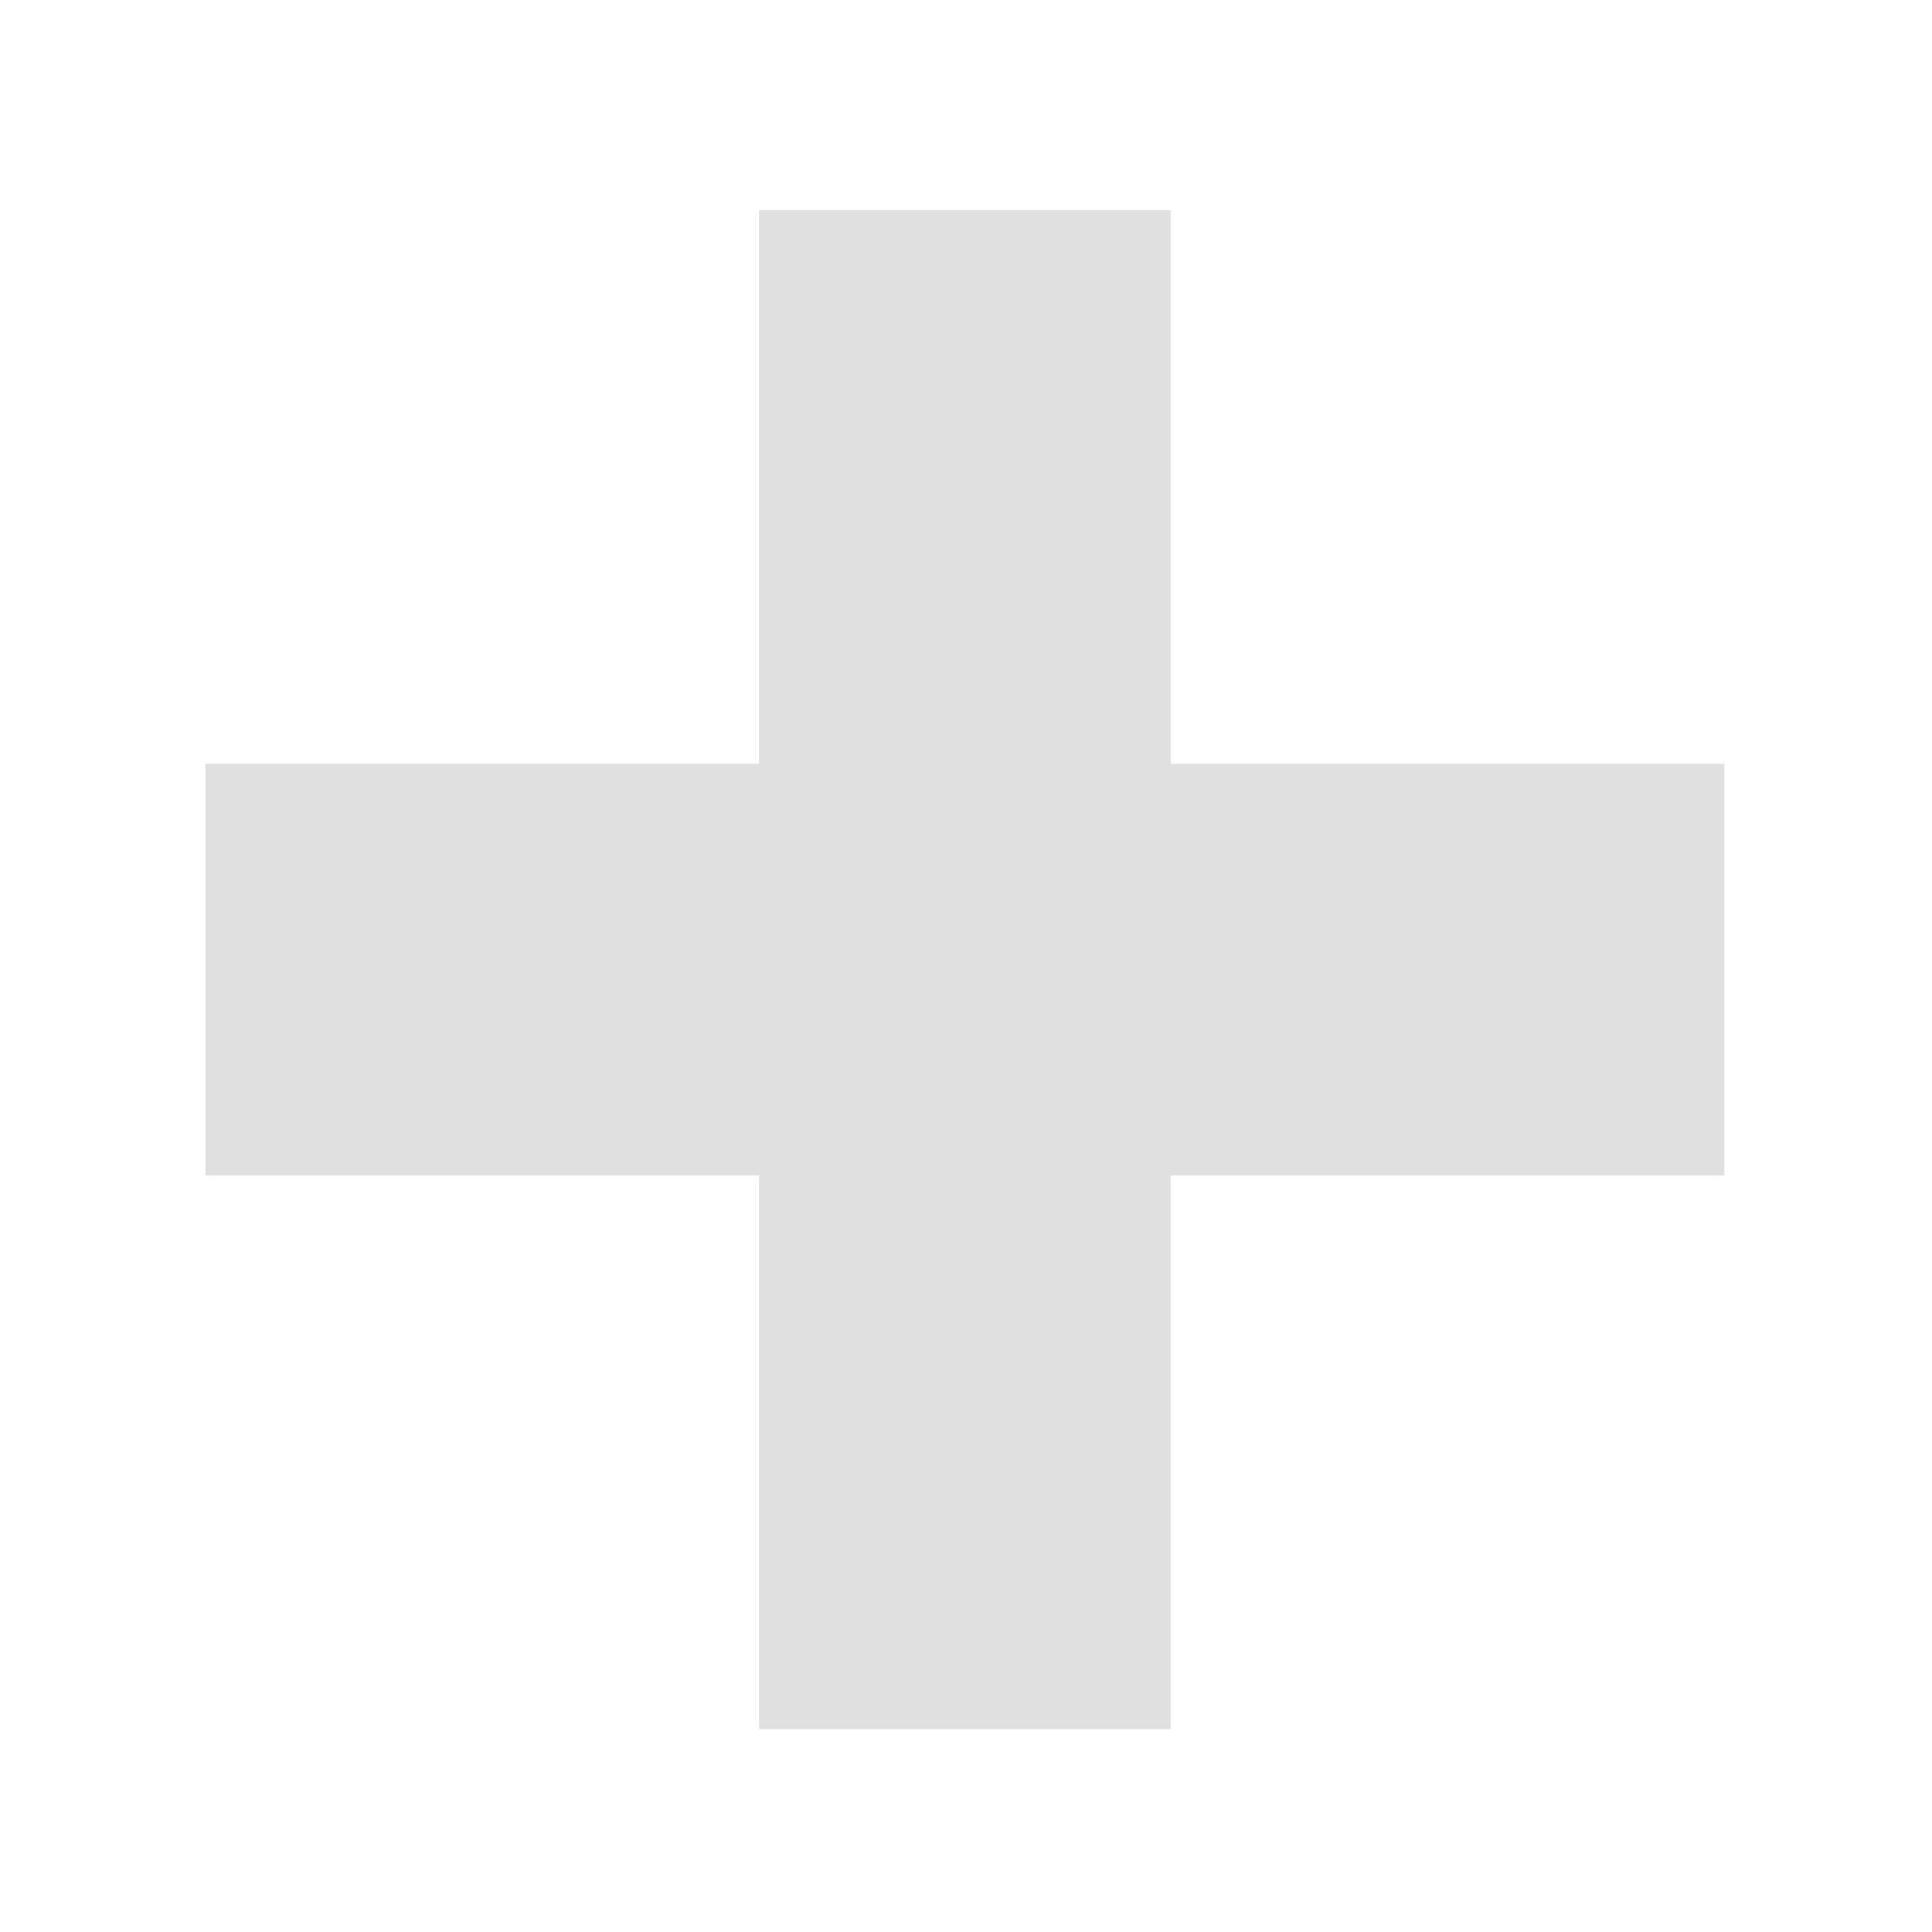
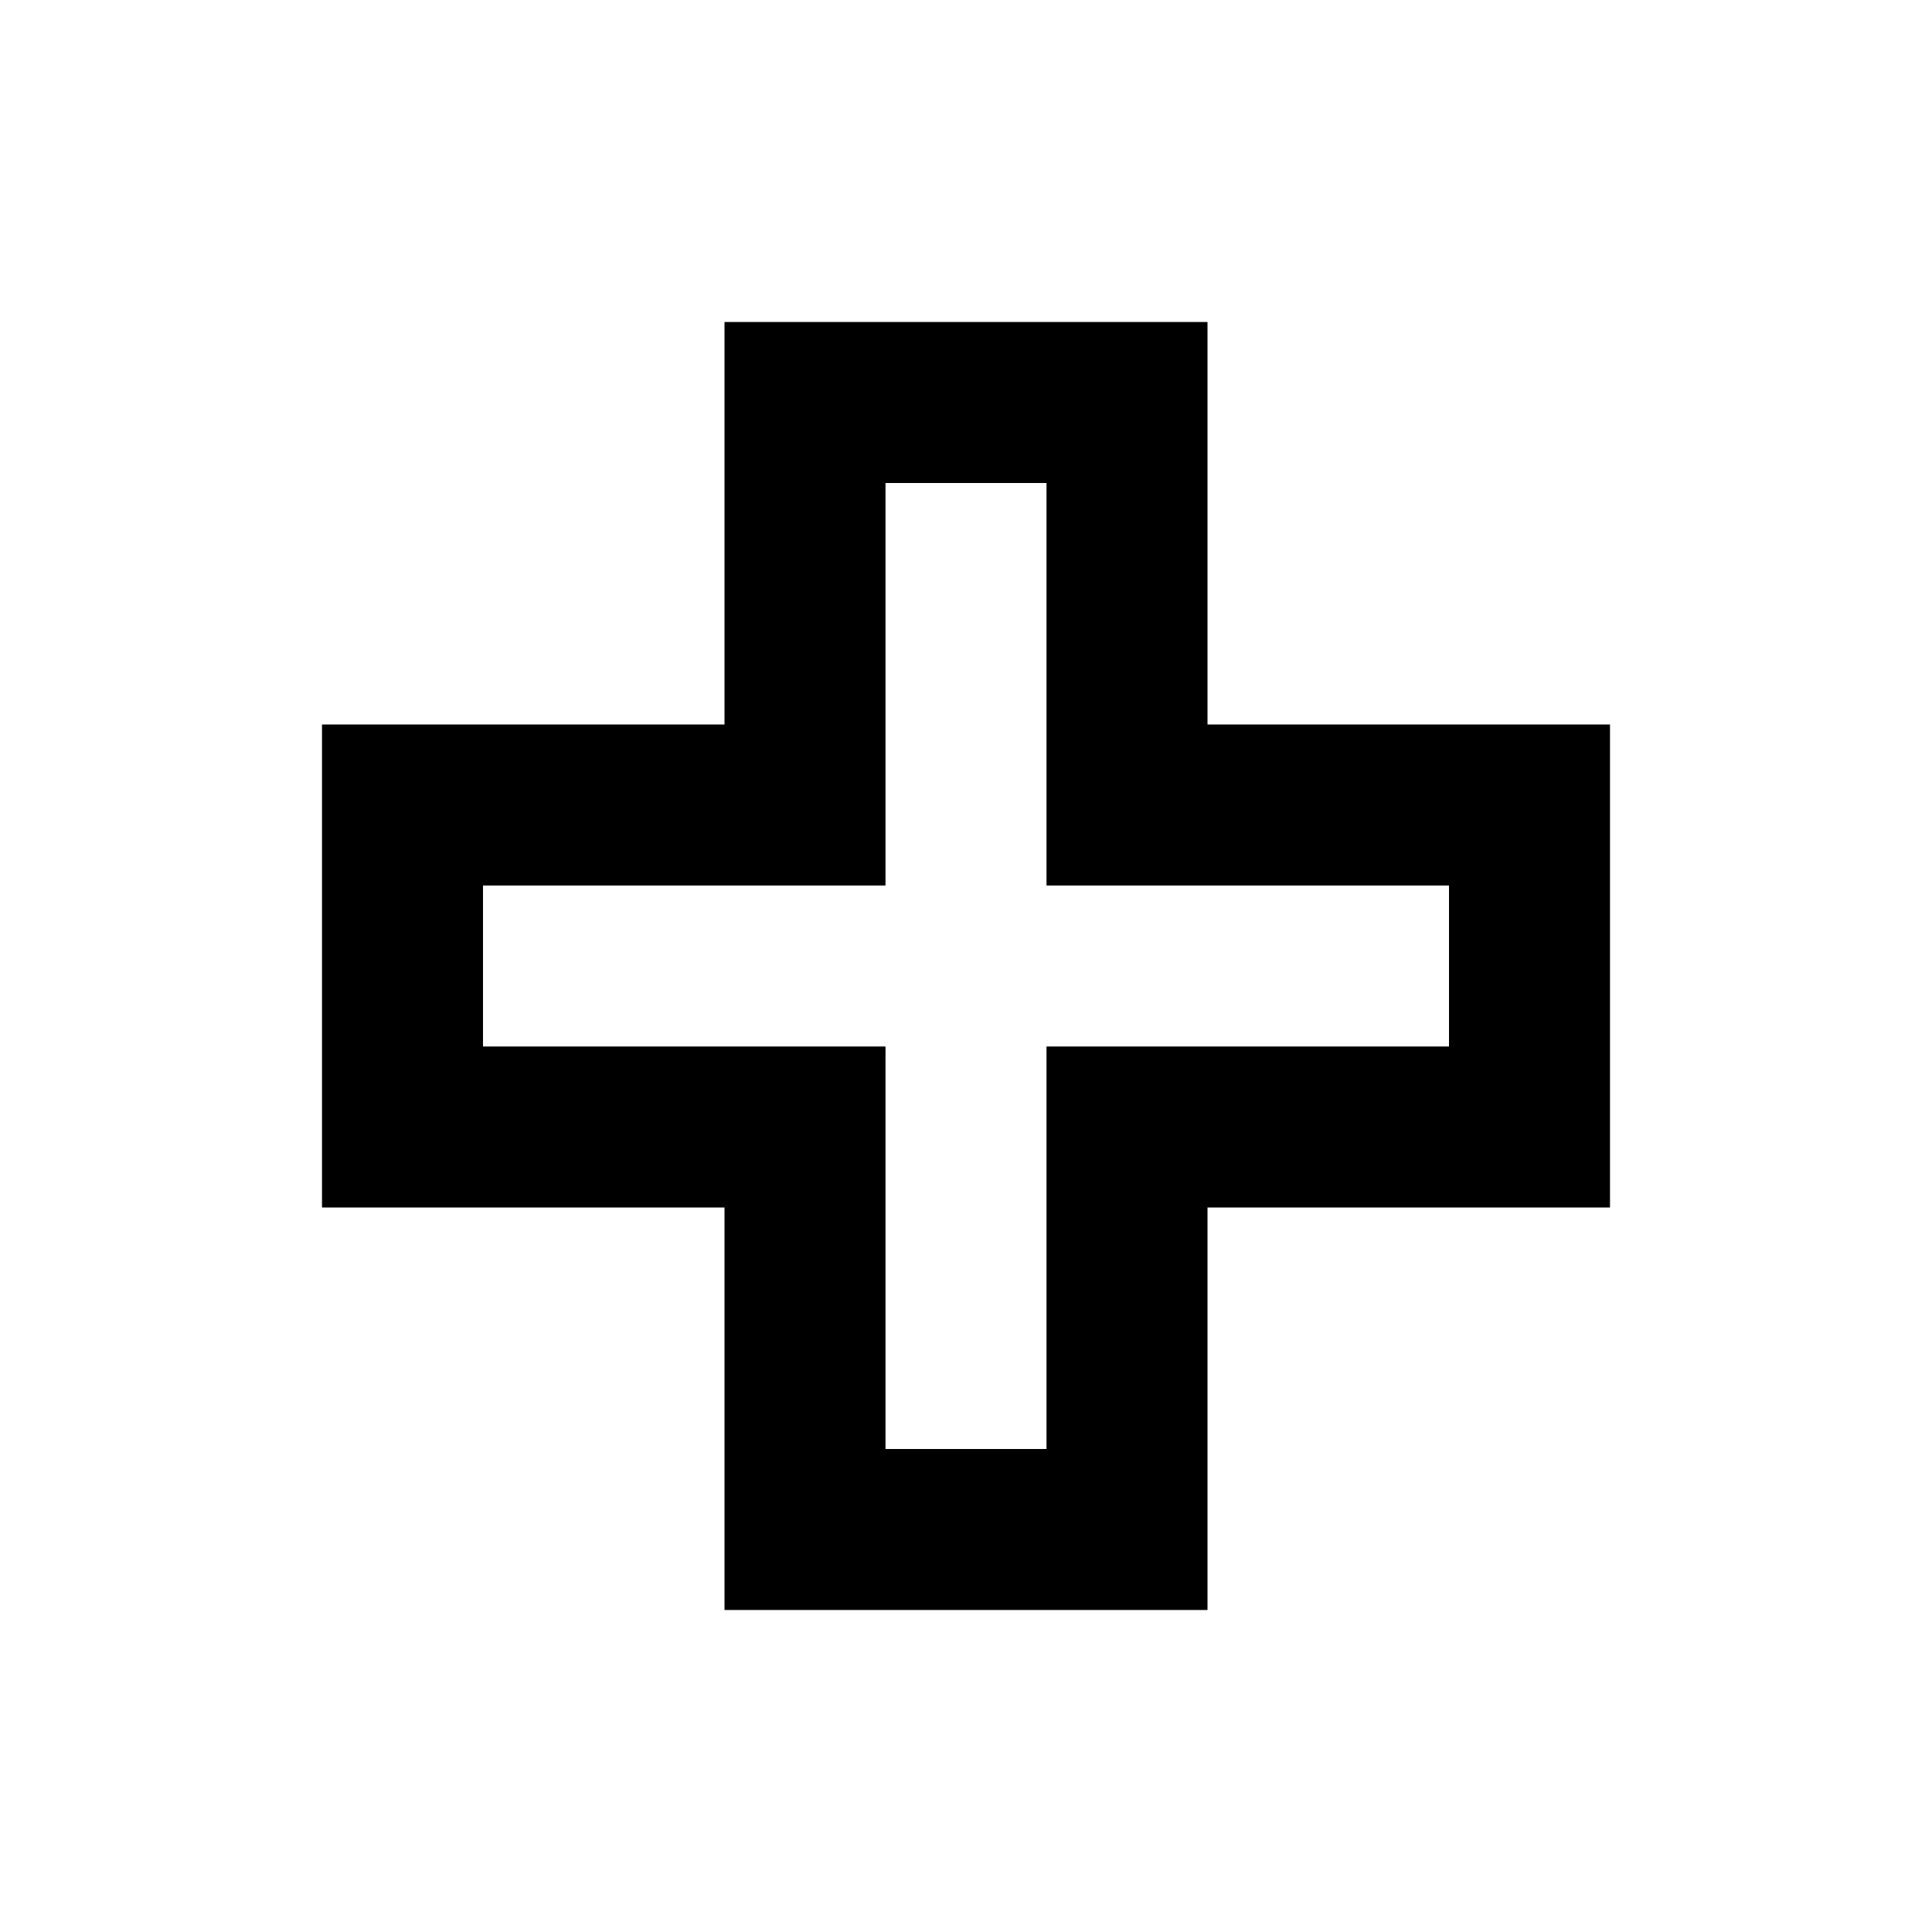
- <svg xmlns="http://www.w3.org/2000/svg" width="16" height="16" viewBox="0 0 4.233 4.233" version="1.1" id="svg1492">
-   <defs id="defs1486" />
-   <g id="layer1" transform="translate(0,-292.7667)">
-     <rect style="opacity:1;fill:#e0e0e0;fill-opacity:1;fill-rule:nonzero;stroke:none;stroke-width:1.97;stroke-linecap:round;stroke-miterlimit:4;stroke-dasharray:none;stroke-dashoffset:0;stroke-opacity:1" id="rect895-0" width="3.328" height="0.902" x="0.45" y="294.44" />
-     <rect y="-2.565" x="293.227" height="0.902" width="3.328" id="rect825" style="opacity:1;fill:#e0e0e0;fill-opacity:1;fill-rule:nonzero;stroke:none;stroke-width:1.97;stroke-linecap:round;stroke-miterlimit:4;stroke-dasharray:none;stroke-dashoffset:0;stroke-opacity:1" transform="rotate(90)" />
-   </g>
+ <svg xmlns="http://www.w3.org/2000/svg" version="1.1" width="24" height="24" viewBox="0 0 24 24">
+   <path d="M4,9H9V4H15V9H20V15H15V20H9V15H4V9M11,13V18H13V13H18V11H13V6H11V11H6V13H11Z" />
</svg>
